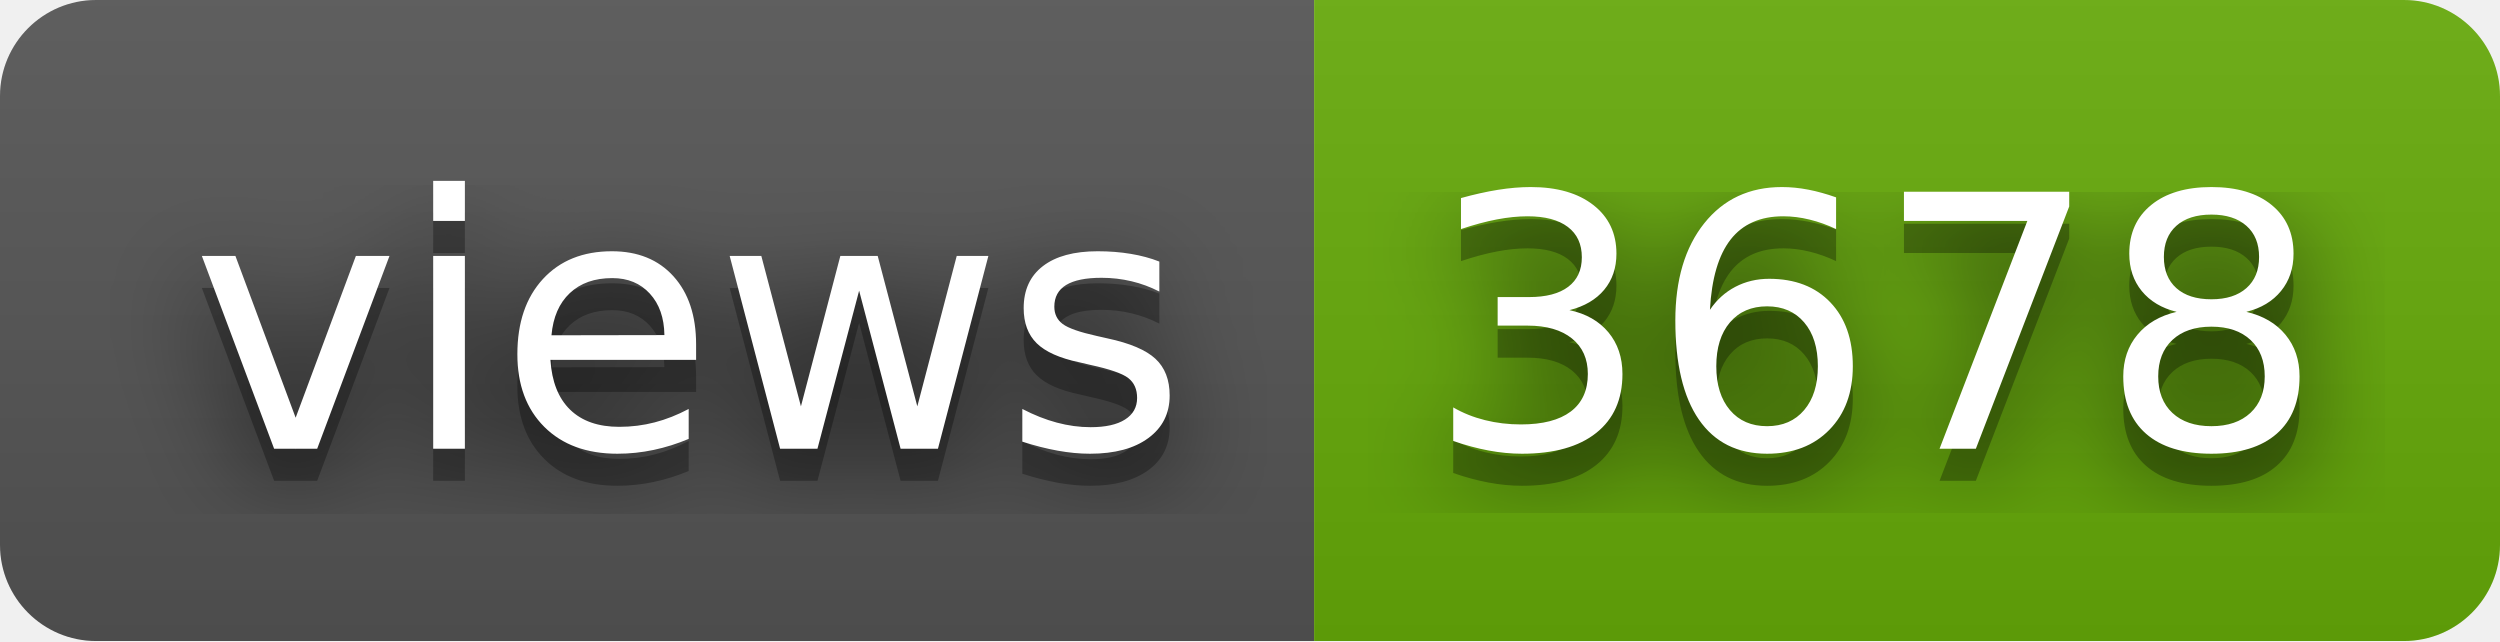
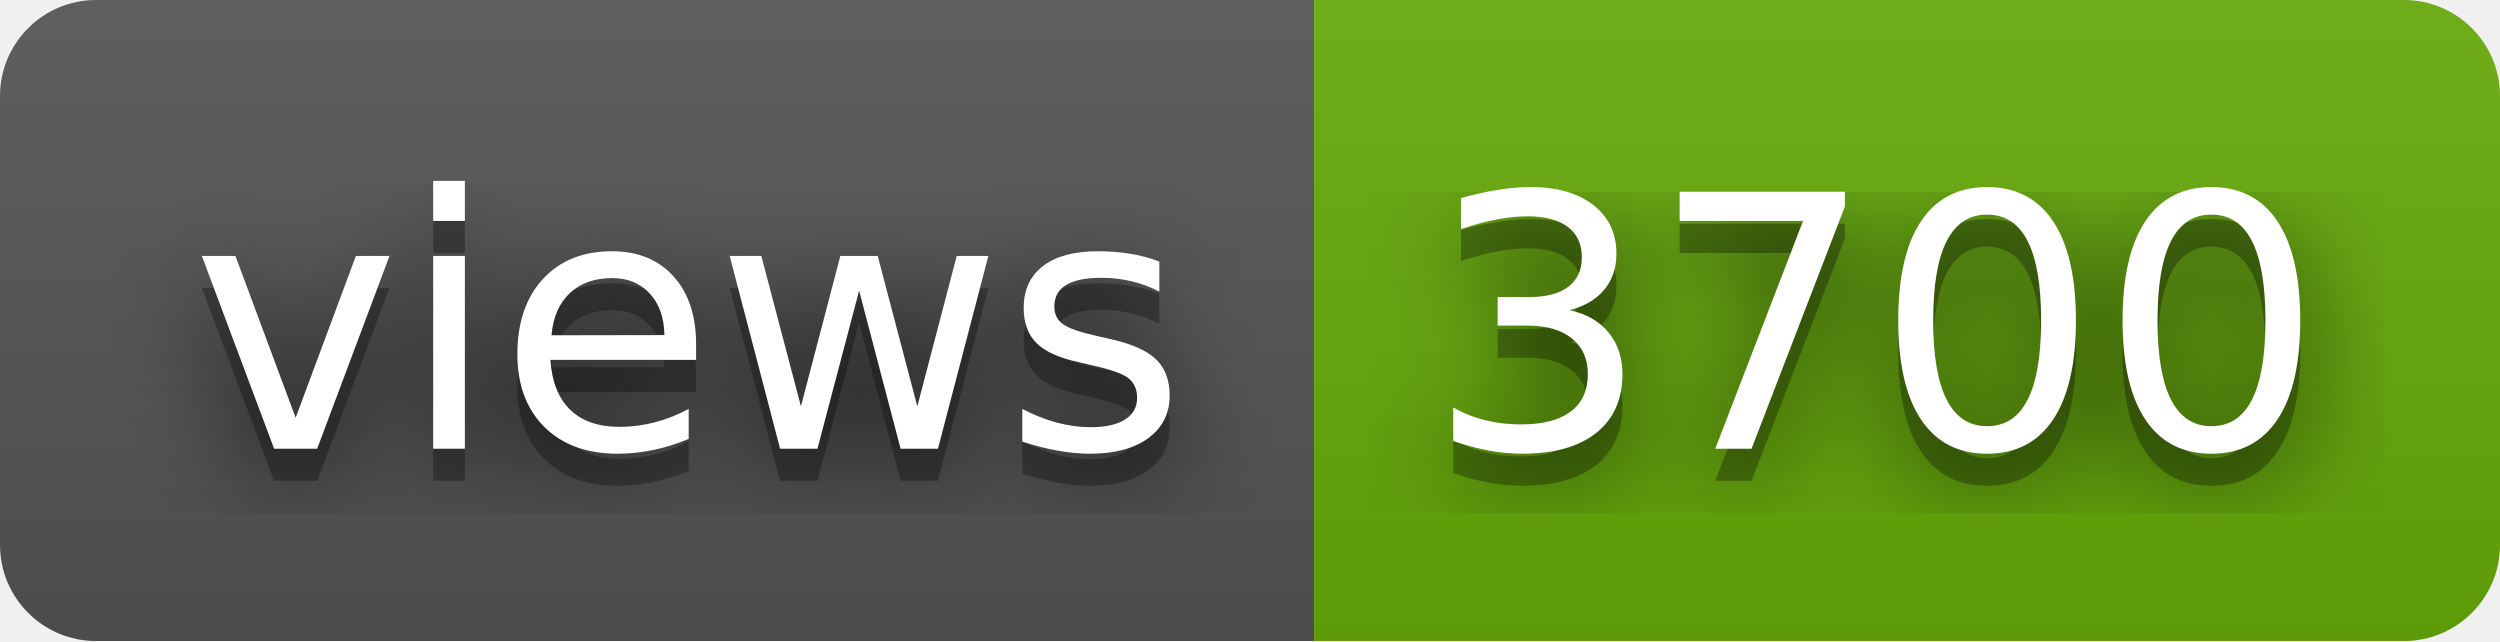
- <svg xmlns="http://www.w3.org/2000/svg" width="78" height="20" role="img" aria-label="views: 3678">
+ <svg xmlns="http://www.w3.org/2000/svg" width="78" height="20" role="img" aria-label="views: 3700">
  <filter id="blur">
    <feGaussianBlur stdDeviation="16" />
  </filter>
  <linearGradient id="s" x2="0" y2="100%">
    <stop offset="0" stop-color="#bbb" stop-opacity=".1" />
    <stop offset="1" stop-opacity=".1" />
  </linearGradient>
  <clipPath id="r">
    <rect width="78" height="20" rx="3" />
  </clipPath>
  <g clip-path="url(#r)">
    <rect width="41" height="20" fill="#555" />
    <rect x="41" width="37" height="20" fill="#67ac09" />
    <rect width="78" height="20" fill="url(#s)" />
  </g>
  <g fill="#fff" text-anchor="middle" font-family="Verdana,Geneva,DejaVu Sans,sans-serif" text-rendering="geometricPrecision" font-size="110">
    <g transform="scale(.1)">
      <g aria-hidden="true" fill="#010101">
        <text x="215" y="150" fill-opacity=".8" filter="url(#blur)" textLength="310">views</text>
        <text x="215" y="150" fill-opacity=".3" textLength="310">views</text>
      </g>
      <text x="215" y="140" textLength="310">views</text>
    </g>
    <g transform="scale(.1)">
      <g aria-hidden="true" fill="#010101">
-         <text x="585" y="150" fill-opacity=".8" filter="url(#blur)" textLength="270">3678</text>
-         <text x="585" y="150" fill-opacity=".3" textLength="270">3678</text>
+         <text x="585" y="150" fill-opacity=".8" filter="url(#blur)" textLength="270">3700</text>
+         <text x="585" y="150" fill-opacity=".3" textLength="270">3700</text>
      </g>
-       <text x="585" y="140" textLength="270">3678</text>
+       <text x="585" y="140" textLength="270">3700</text>
    </g>
  </g>
</svg>
